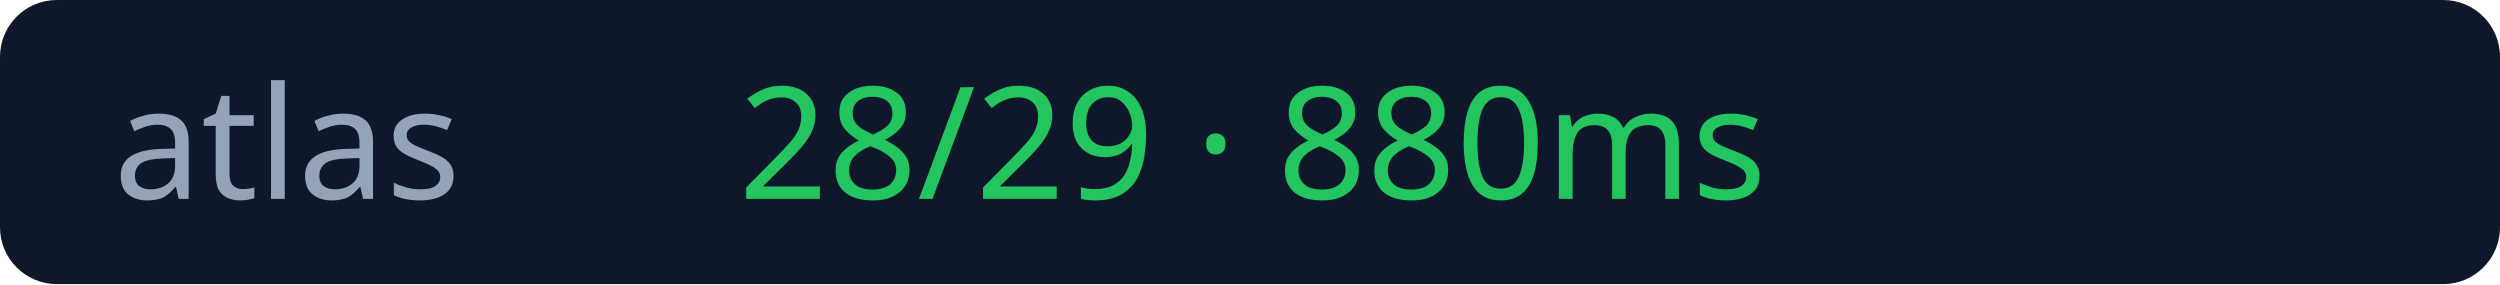
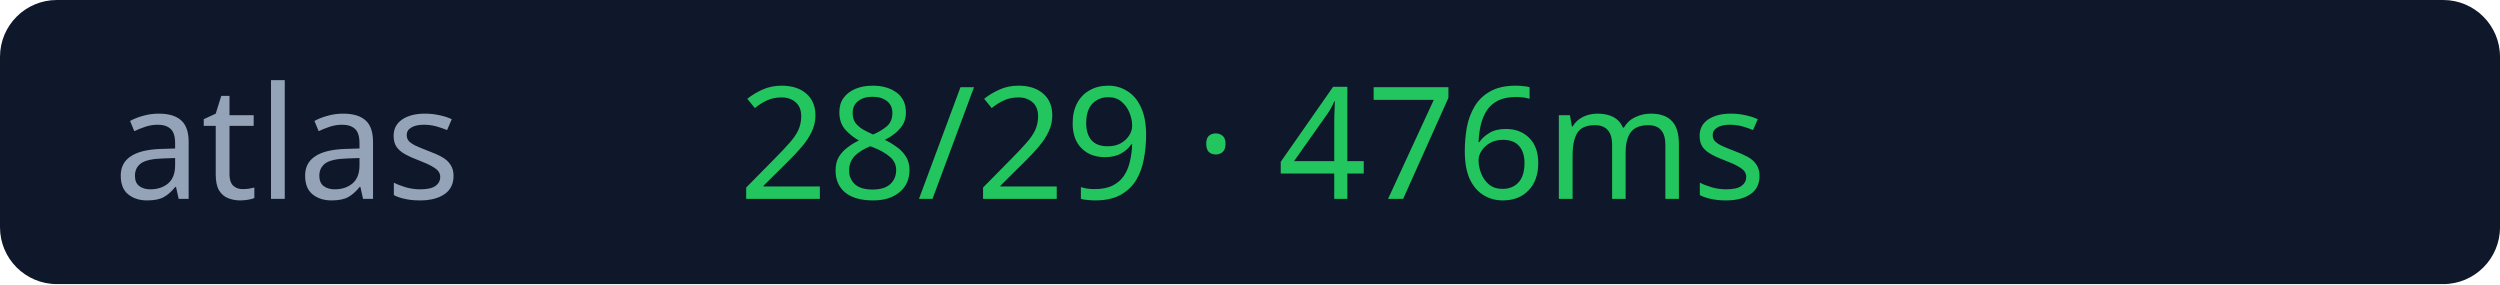
<svg xmlns="http://www.w3.org/2000/svg" width="176" height="20">
  <rect width="176" height="20" rx="4" fill="#0f172a" />
  <text x="8" y="14" fill="#94a3b8" font-size="11" font-family="Verdana">atlas</text>
-   <text x="52" y="14" fill="#22c55e" font-size="11" font-family="Verdana">28/29 · 880ms</text>
+   <text x="52" y="14" fill="#22c55e" font-size="11" font-family="Verdana">28/29 · 476ms</text>
</svg>
